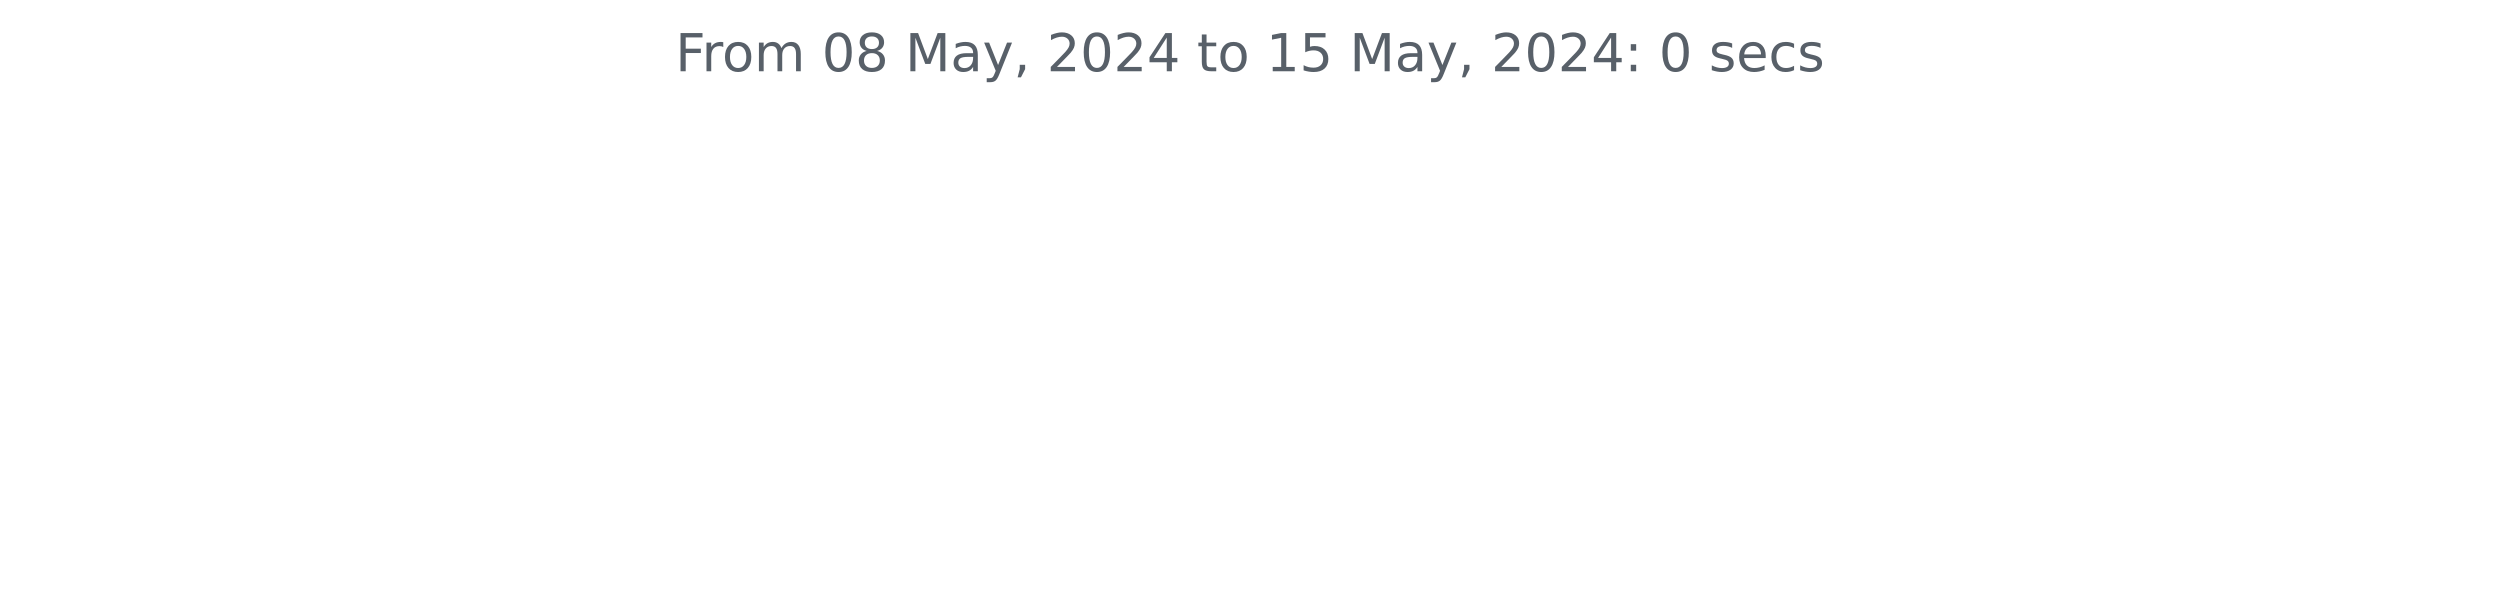
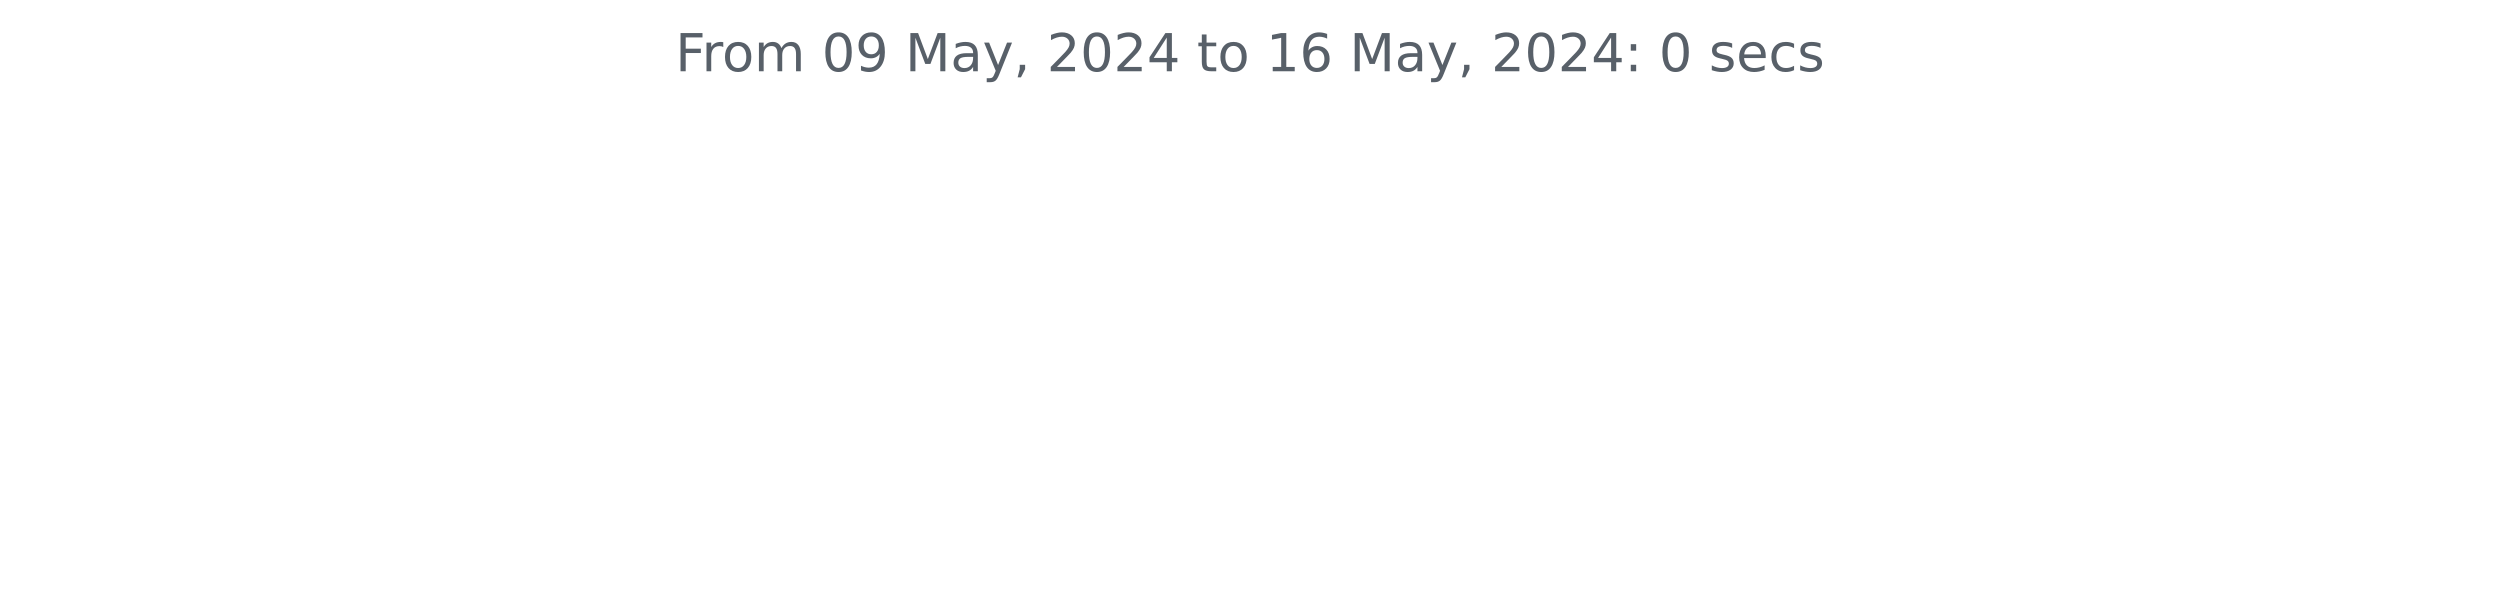
<svg xmlns="http://www.w3.org/2000/svg" xmlns:xlink="http://www.w3.org/1999/xlink" width="572.4pt" height="140.398pt" viewBox="0 0 572.4 140.398" version="1.1">
  <defs>
    <style type="text/css">*{stroke-linejoin: round; stroke-linecap: butt}</style>
  </defs>
  <g id="figure_1">
    <g id="patch_1">
      <path d="M 0 140.398  L 572.4 140.398  L 572.4 0  L 0 0  L 0 140.398  z " style="fill: none" />
    </g>
    <g id="axes_1">
      <g id="matplotlib.axis_1" />
      <g id="matplotlib.axis_2" />
      <g id="text_1">
        <g style="fill: #586069" transform="translate(154.6369 16.31812) scale(0.12 -0.12)">
          <defs>
            <path id="DejaVuSans-46" d="M 628 4666  L 3309 4666  L 3309 4134  L 1259 4134  L 1259 2759  L 3109 2759  L 3109 2228  L 1259 2228  L 1259 0  L 628 0  L 628 4666  z " transform="scale(0.015625)" />
            <path id="DejaVuSans-72" d="M 2631 2963  Q 2534 3019 2420 3045  Q 2306 3072 2169 3072  Q 1681 3072 1420 2755  Q 1159 2438 1159 1844  L 1159 0  L 581 0  L 581 3500  L 1159 3500  L 1159 2956  Q 1341 3275 1631 3429  Q 1922 3584 2338 3584  Q 2397 3584 2469 3576  Q 2541 3569 2628 3553  L 2631 2963  z " transform="scale(0.015625)" />
            <path id="DejaVuSans-6f" d="M 1959 3097  Q 1497 3097 1228 2736  Q 959 2375 959 1747  Q 959 1119 1226 758  Q 1494 397 1959 397  Q 2419 397 2687 759  Q 2956 1122 2956 1747  Q 2956 2369 2687 2733  Q 2419 3097 1959 3097  z M 1959 3584  Q 2709 3584 3137 3096  Q 3566 2609 3566 1747  Q 3566 888 3137 398  Q 2709 -91 1959 -91  Q 1206 -91 779 398  Q 353 888 353 1747  Q 353 2609 779 3096  Q 1206 3584 1959 3584  z " transform="scale(0.015625)" />
            <path id="DejaVuSans-6d" d="M 3328 2828  Q 3544 3216 3844 3400  Q 4144 3584 4550 3584  Q 5097 3584 5394 3201  Q 5691 2819 5691 2113  L 5691 0  L 5113 0  L 5113 2094  Q 5113 2597 4934 2840  Q 4756 3084 4391 3084  Q 3944 3084 3684 2787  Q 3425 2491 3425 1978  L 3425 0  L 2847 0  L 2847 2094  Q 2847 2600 2669 2842  Q 2491 3084 2119 3084  Q 1678 3084 1418 2786  Q 1159 2488 1159 1978  L 1159 0  L 581 0  L 581 3500  L 1159 3500  L 1159 2956  Q 1356 3278 1631 3431  Q 1906 3584 2284 3584  Q 2666 3584 2933 3390  Q 3200 3197 3328 2828  z " transform="scale(0.015625)" />
            <path id="DejaVuSans-20" transform="scale(0.015625)" />
            <path id="DejaVuSans-30" d="M 2034 4250  Q 1547 4250 1301 3770  Q 1056 3291 1056 2328  Q 1056 1369 1301 889  Q 1547 409 2034 409  Q 2525 409 2770 889  Q 3016 1369 3016 2328  Q 3016 3291 2770 3770  Q 2525 4250 2034 4250  z M 2034 4750  Q 2819 4750 3233 4129  Q 3647 3509 3647 2328  Q 3647 1150 3233 529  Q 2819 -91 2034 -91  Q 1250 -91 836 529  Q 422 1150 422 2328  Q 422 3509 836 4129  Q 1250 4750 2034 4750  z " transform="scale(0.015625)" />
-             <path id="DejaVuSans-38" d="M 2034 2216  Q 1584 2216 1326 1975  Q 1069 1734 1069 1313  Q 1069 891 1326 650  Q 1584 409 2034 409  Q 2484 409 2743 651  Q 3003 894 3003 1313  Q 3003 1734 2745 1975  Q 2488 2216 2034 2216  z M 1403 2484  Q 997 2584 770 2862  Q 544 3141 544 3541  Q 544 4100 942 4425  Q 1341 4750 2034 4750  Q 2731 4750 3128 4425  Q 3525 4100 3525 3541  Q 3525 3141 3298 2862  Q 3072 2584 2669 2484  Q 3125 2378 3379 2068  Q 3634 1759 3634 1313  Q 3634 634 3220 271  Q 2806 -91 2034 -91  Q 1263 -91 848 271  Q 434 634 434 1313  Q 434 1759 690 2068  Q 947 2378 1403 2484  z M 1172 3481  Q 1172 3119 1398 2916  Q 1625 2713 2034 2713  Q 2441 2713 2670 2916  Q 2900 3119 2900 3481  Q 2900 3844 2670 4047  Q 2441 4250 2034 4250  Q 1625 4250 1398 4047  Q 1172 3844 1172 3481  z " transform="scale(0.015625)" />
+             <path id="DejaVuSans-39" d="M 703 97  L 703 672  Q 941 559 1184 500  Q 1428 441 1663 441  Q 2288 441 2617 861  Q 2947 1281 2994 2138  Q 2813 1869 2534 1725  Q 2256 1581 1919 1581  Q 1219 1581 811 2004  Q 403 2428 403 3163  Q 403 3881 828 4315  Q 1253 4750 1959 4750  Q 2769 4750 3195 4129  Q 3622 3509 3622 2328  Q 3622 1225 3098 567  Q 2575 -91 1691 -91  Q 1453 -91 1209 -44  Q 966 3 703 97  z M 1959 2075  Q 2384 2075 2632 2365  Q 2881 2656 2881 3163  Q 2881 3666 2632 3958  Q 2384 4250 1959 4250  Q 1534 4250 1286 3958  Q 1038 3666 1038 3163  Q 1038 2656 1286 2365  Q 1534 2075 1959 2075  z " transform="scale(0.015625)" />
            <path id="DejaVuSans-4d" d="M 628 4666  L 1569 4666  L 2759 1491  L 3956 4666  L 4897 4666  L 4897 0  L 4281 0  L 4281 4097  L 3078 897  L 2444 897  L 1241 4097  L 1241 0  L 628 0  L 628 4666  z " transform="scale(0.015625)" />
            <path id="DejaVuSans-61" d="M 2194 1759  Q 1497 1759 1228 1600  Q 959 1441 959 1056  Q 959 750 1161 570  Q 1363 391 1709 391  Q 2188 391 2477 730  Q 2766 1069 2766 1631  L 2766 1759  L 2194 1759  z M 3341 1997  L 3341 0  L 2766 0  L 2766 531  Q 2569 213 2275 61  Q 1981 -91 1556 -91  Q 1019 -91 701 211  Q 384 513 384 1019  Q 384 1609 779 1909  Q 1175 2209 1959 2209  L 2766 2209  L 2766 2266  Q 2766 2663 2505 2880  Q 2244 3097 1772 3097  Q 1472 3097 1187 3025  Q 903 2953 641 2809  L 641 3341  Q 956 3463 1253 3523  Q 1550 3584 1831 3584  Q 2591 3584 2966 3190  Q 3341 2797 3341 1997  z " transform="scale(0.015625)" />
            <path id="DejaVuSans-79" d="M 2059 -325  Q 1816 -950 1584 -1140  Q 1353 -1331 966 -1331  L 506 -1331  L 506 -850  L 844 -850  Q 1081 -850 1212 -737  Q 1344 -625 1503 -206  L 1606 56  L 191 3500  L 800 3500  L 1894 763  L 2988 3500  L 3597 3500  L 2059 -325  z " transform="scale(0.015625)" />
            <path id="DejaVuSans-2c" d="M 750 794  L 1409 794  L 1409 256  L 897 -744  L 494 -744  L 750 256  L 750 794  z " transform="scale(0.015625)" />
            <path id="DejaVuSans-32" d="M 1228 531  L 3431 531  L 3431 0  L 469 0  L 469 531  Q 828 903 1448 1529  Q 2069 2156 2228 2338  Q 2531 2678 2651 2914  Q 2772 3150 2772 3378  Q 2772 3750 2511 3984  Q 2250 4219 1831 4219  Q 1534 4219 1204 4116  Q 875 4013 500 3803  L 500 4441  Q 881 4594 1212 4672  Q 1544 4750 1819 4750  Q 2544 4750 2975 4387  Q 3406 4025 3406 3419  Q 3406 3131 3298 2873  Q 3191 2616 2906 2266  Q 2828 2175 2409 1742  Q 1991 1309 1228 531  z " transform="scale(0.015625)" />
            <path id="DejaVuSans-34" d="M 2419 4116  L 825 1625  L 2419 1625  L 2419 4116  z M 2253 4666  L 3047 4666  L 3047 1625  L 3713 1625  L 3713 1100  L 3047 1100  L 3047 0  L 2419 0  L 2419 1100  L 313 1100  L 313 1709  L 2253 4666  z " transform="scale(0.015625)" />
            <path id="DejaVuSans-74" d="M 1172 4494  L 1172 3500  L 2356 3500  L 2356 3053  L 1172 3053  L 1172 1153  Q 1172 725 1289 603  Q 1406 481 1766 481  L 2356 481  L 2356 0  L 1766 0  Q 1100 0 847 248  Q 594 497 594 1153  L 594 3053  L 172 3053  L 172 3500  L 594 3500  L 594 4494  L 1172 4494  z " transform="scale(0.015625)" />
            <path id="DejaVuSans-31" d="M 794 531  L 1825 531  L 1825 4091  L 703 3866  L 703 4441  L 1819 4666  L 2450 4666  L 2450 531  L 3481 531  L 3481 0  L 794 0  L 794 531  z " transform="scale(0.015625)" />
-             <path id="DejaVuSans-35" d="M 691 4666  L 3169 4666  L 3169 4134  L 1269 4134  L 1269 2991  Q 1406 3038 1543 3061  Q 1681 3084 1819 3084  Q 2600 3084 3056 2656  Q 3513 2228 3513 1497  Q 3513 744 3044 326  Q 2575 -91 1722 -91  Q 1428 -91 1123 -41  Q 819 9 494 109  L 494 744  Q 775 591 1075 516  Q 1375 441 1709 441  Q 2250 441 2565 725  Q 2881 1009 2881 1497  Q 2881 1984 2565 2268  Q 2250 2553 1709 2553  Q 1456 2553 1204 2497  Q 953 2441 691 2322  L 691 4666  z " transform="scale(0.015625)" />
+             <path id="DejaVuSans-36" d="M 2113 2584  Q 1688 2584 1439 2293  Q 1191 2003 1191 1497  Q 1191 994 1439 701  Q 1688 409 2113 409  Q 2538 409 2786 701  Q 3034 994 3034 1497  Q 3034 2003 2786 2293  Q 2538 2584 2113 2584  z M 3366 4563  L 3366 3988  Q 3128 4100 2886 4159  Q 2644 4219 2406 4219  Q 1781 4219 1451 3797  Q 1122 3375 1075 2522  Q 1259 2794 1537 2939  Q 1816 3084 2150 3084  Q 2853 3084 3261 2657  Q 3669 2231 3669 1497  Q 3669 778 3244 343  Q 2819 -91 2113 -91  Q 1303 -91 875 529  Q 447 1150 447 2328  Q 447 3434 972 4092  Q 1497 4750 2381 4750  Q 2619 4750 2861 4703  Q 3103 4656 3366 4563  z " transform="scale(0.015625)" />
            <path id="DejaVuSans-3a" d="M 750 794  L 1409 794  L 1409 0  L 750 0  L 750 794  z M 750 3309  L 1409 3309  L 1409 2516  L 750 2516  L 750 3309  z " transform="scale(0.015625)" />
            <path id="DejaVuSans-73" d="M 2834 3397  L 2834 2853  Q 2591 2978 2328 3040  Q 2066 3103 1784 3103  Q 1356 3103 1142 2972  Q 928 2841 928 2578  Q 928 2378 1081 2264  Q 1234 2150 1697 2047  L 1894 2003  Q 2506 1872 2764 1633  Q 3022 1394 3022 966  Q 3022 478 2636 193  Q 2250 -91 1575 -91  Q 1294 -91 989 -36  Q 684 19 347 128  L 347 722  Q 666 556 975 473  Q 1284 391 1588 391  Q 1994 391 2212 530  Q 2431 669 2431 922  Q 2431 1156 2273 1281  Q 2116 1406 1581 1522  L 1381 1569  Q 847 1681 609 1914  Q 372 2147 372 2553  Q 372 3047 722 3315  Q 1072 3584 1716 3584  Q 2034 3584 2315 3537  Q 2597 3491 2834 3397  z " transform="scale(0.015625)" />
            <path id="DejaVuSans-65" d="M 3597 1894  L 3597 1613  L 953 1613  Q 991 1019 1311 708  Q 1631 397 2203 397  Q 2534 397 2845 478  Q 3156 559 3463 722  L 3463 178  Q 3153 47 2828 -22  Q 2503 -91 2169 -91  Q 1331 -91 842 396  Q 353 884 353 1716  Q 353 2575 817 3079  Q 1281 3584 2069 3584  Q 2775 3584 3186 3129  Q 3597 2675 3597 1894  z M 3022 2063  Q 3016 2534 2758 2815  Q 2500 3097 2075 3097  Q 1594 3097 1305 2825  Q 1016 2553 972 2059  L 3022 2063  z " transform="scale(0.015625)" />
            <path id="DejaVuSans-63" d="M 3122 3366  L 3122 2828  Q 2878 2963 2633 3030  Q 2388 3097 2138 3097  Q 1578 3097 1268 2742  Q 959 2388 959 1747  Q 959 1106 1268 751  Q 1578 397 2138 397  Q 2388 397 2633 464  Q 2878 531 3122 666  L 3122 134  Q 2881 22 2623 -34  Q 2366 -91 2075 -91  Q 1284 -91 818 406  Q 353 903 353 1747  Q 353 2603 823 3093  Q 1294 3584 2113 3584  Q 2378 3584 2631 3529  Q 2884 3475 3122 3366  z " transform="scale(0.015625)" />
          </defs>
          <use xlink:href="#DejaVuSans-46" />
          <use xlink:href="#DejaVuSans-72" x="50.27" />
          <use xlink:href="#DejaVuSans-6f" x="89.133" />
          <use xlink:href="#DejaVuSans-6d" x="150.314" />
          <use xlink:href="#DejaVuSans-20" x="247.727" />
          <use xlink:href="#DejaVuSans-30" x="279.514" />
-           <use xlink:href="#DejaVuSans-38" x="343.137" />
+           <use xlink:href="#DejaVuSans-39" x="343.137" />
          <use xlink:href="#DejaVuSans-20" x="406.76" />
          <use xlink:href="#DejaVuSans-4d" x="438.547" />
          <use xlink:href="#DejaVuSans-61" x="524.826" />
          <use xlink:href="#DejaVuSans-79" x="586.105" />
          <use xlink:href="#DejaVuSans-2c" x="645.285" />
          <use xlink:href="#DejaVuSans-20" x="677.072" />
          <use xlink:href="#DejaVuSans-32" x="708.859" />
          <use xlink:href="#DejaVuSans-30" x="772.482" />
          <use xlink:href="#DejaVuSans-32" x="836.105" />
          <use xlink:href="#DejaVuSans-34" x="899.729" />
          <use xlink:href="#DejaVuSans-20" x="963.352" />
          <use xlink:href="#DejaVuSans-74" x="995.139" />
          <use xlink:href="#DejaVuSans-6f" x="1034.348" />
          <use xlink:href="#DejaVuSans-20" x="1095.529" />
          <use xlink:href="#DejaVuSans-31" x="1127.316" />
-           <use xlink:href="#DejaVuSans-35" x="1190.939" />
+           <use xlink:href="#DejaVuSans-36" x="1190.939" />
          <use xlink:href="#DejaVuSans-20" x="1254.562" />
          <use xlink:href="#DejaVuSans-4d" x="1286.35" />
          <use xlink:href="#DejaVuSans-61" x="1372.629" />
          <use xlink:href="#DejaVuSans-79" x="1433.908" />
          <use xlink:href="#DejaVuSans-2c" x="1493.088" />
          <use xlink:href="#DejaVuSans-20" x="1524.875" />
          <use xlink:href="#DejaVuSans-32" x="1556.662" />
          <use xlink:href="#DejaVuSans-30" x="1620.285" />
          <use xlink:href="#DejaVuSans-32" x="1683.908" />
          <use xlink:href="#DejaVuSans-34" x="1747.531" />
          <use xlink:href="#DejaVuSans-3a" x="1811.154" />
          <use xlink:href="#DejaVuSans-20" x="1844.846" />
          <use xlink:href="#DejaVuSans-30" x="1876.633" />
          <use xlink:href="#DejaVuSans-20" x="1940.256" />
          <use xlink:href="#DejaVuSans-73" x="1972.043" />
          <use xlink:href="#DejaVuSans-65" x="2024.143" />
          <use xlink:href="#DejaVuSans-63" x="2085.666" />
          <use xlink:href="#DejaVuSans-73" x="2140.646" />
        </g>
      </g>
    </g>
  </g>
</svg>
